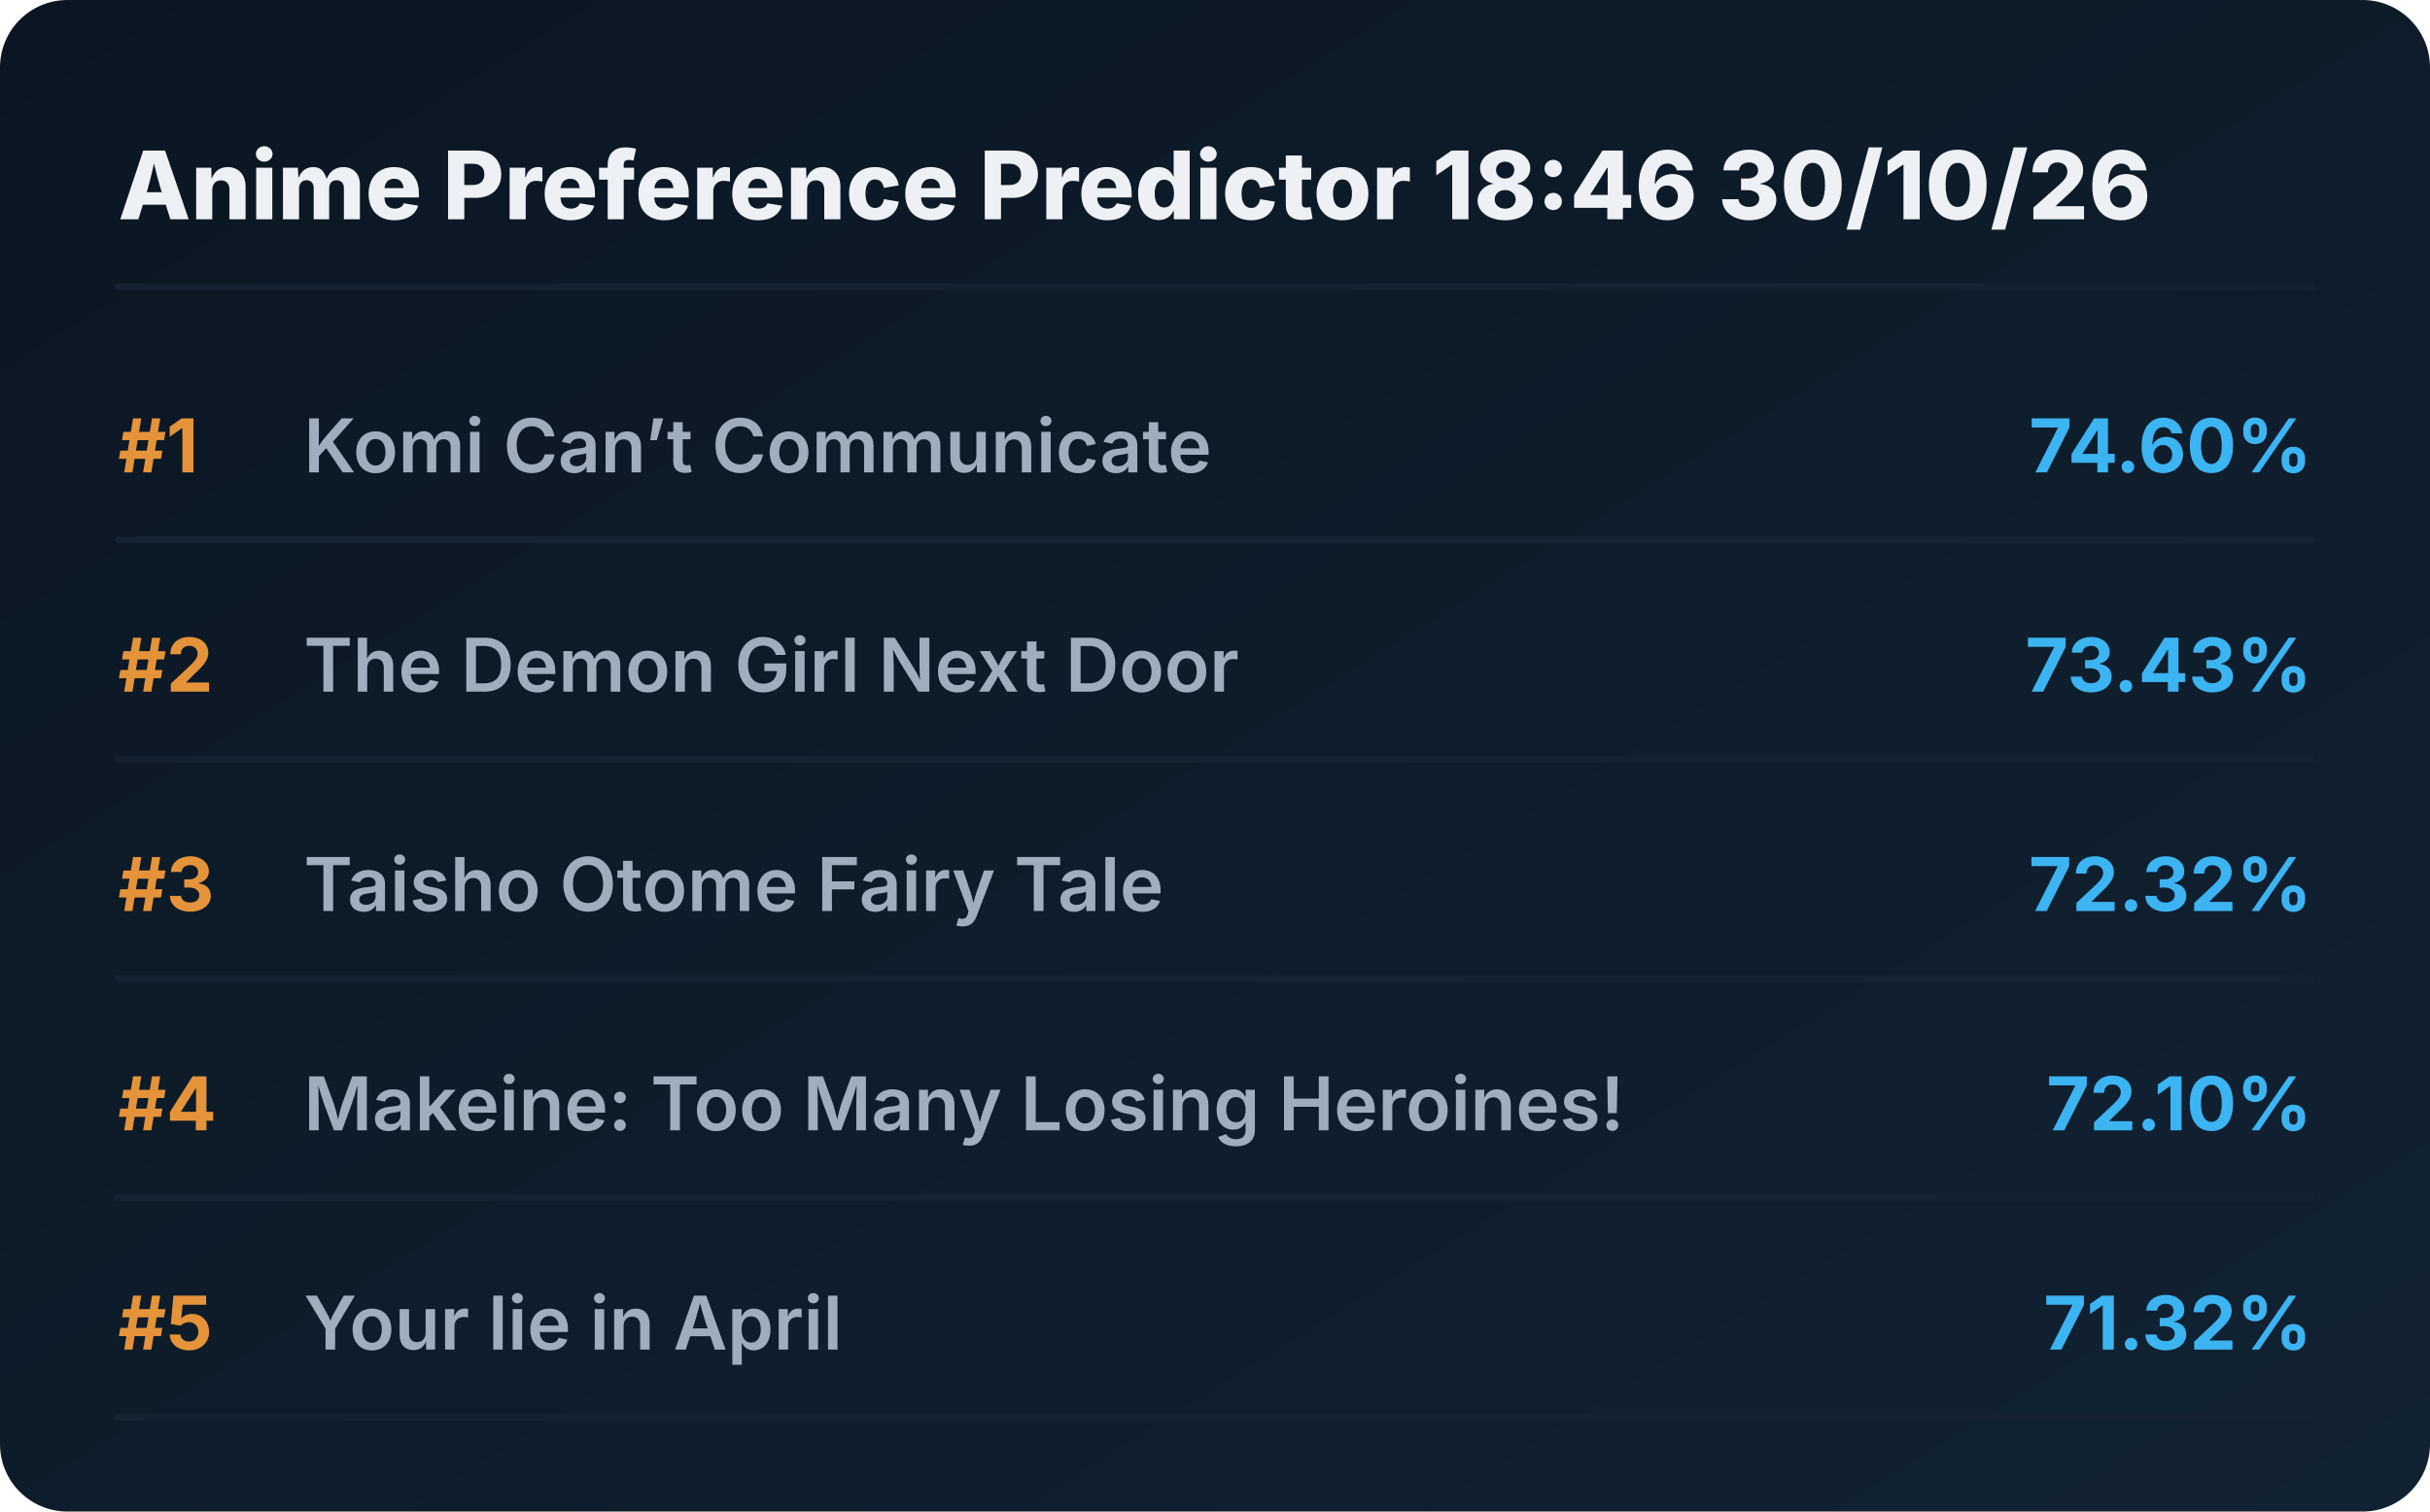
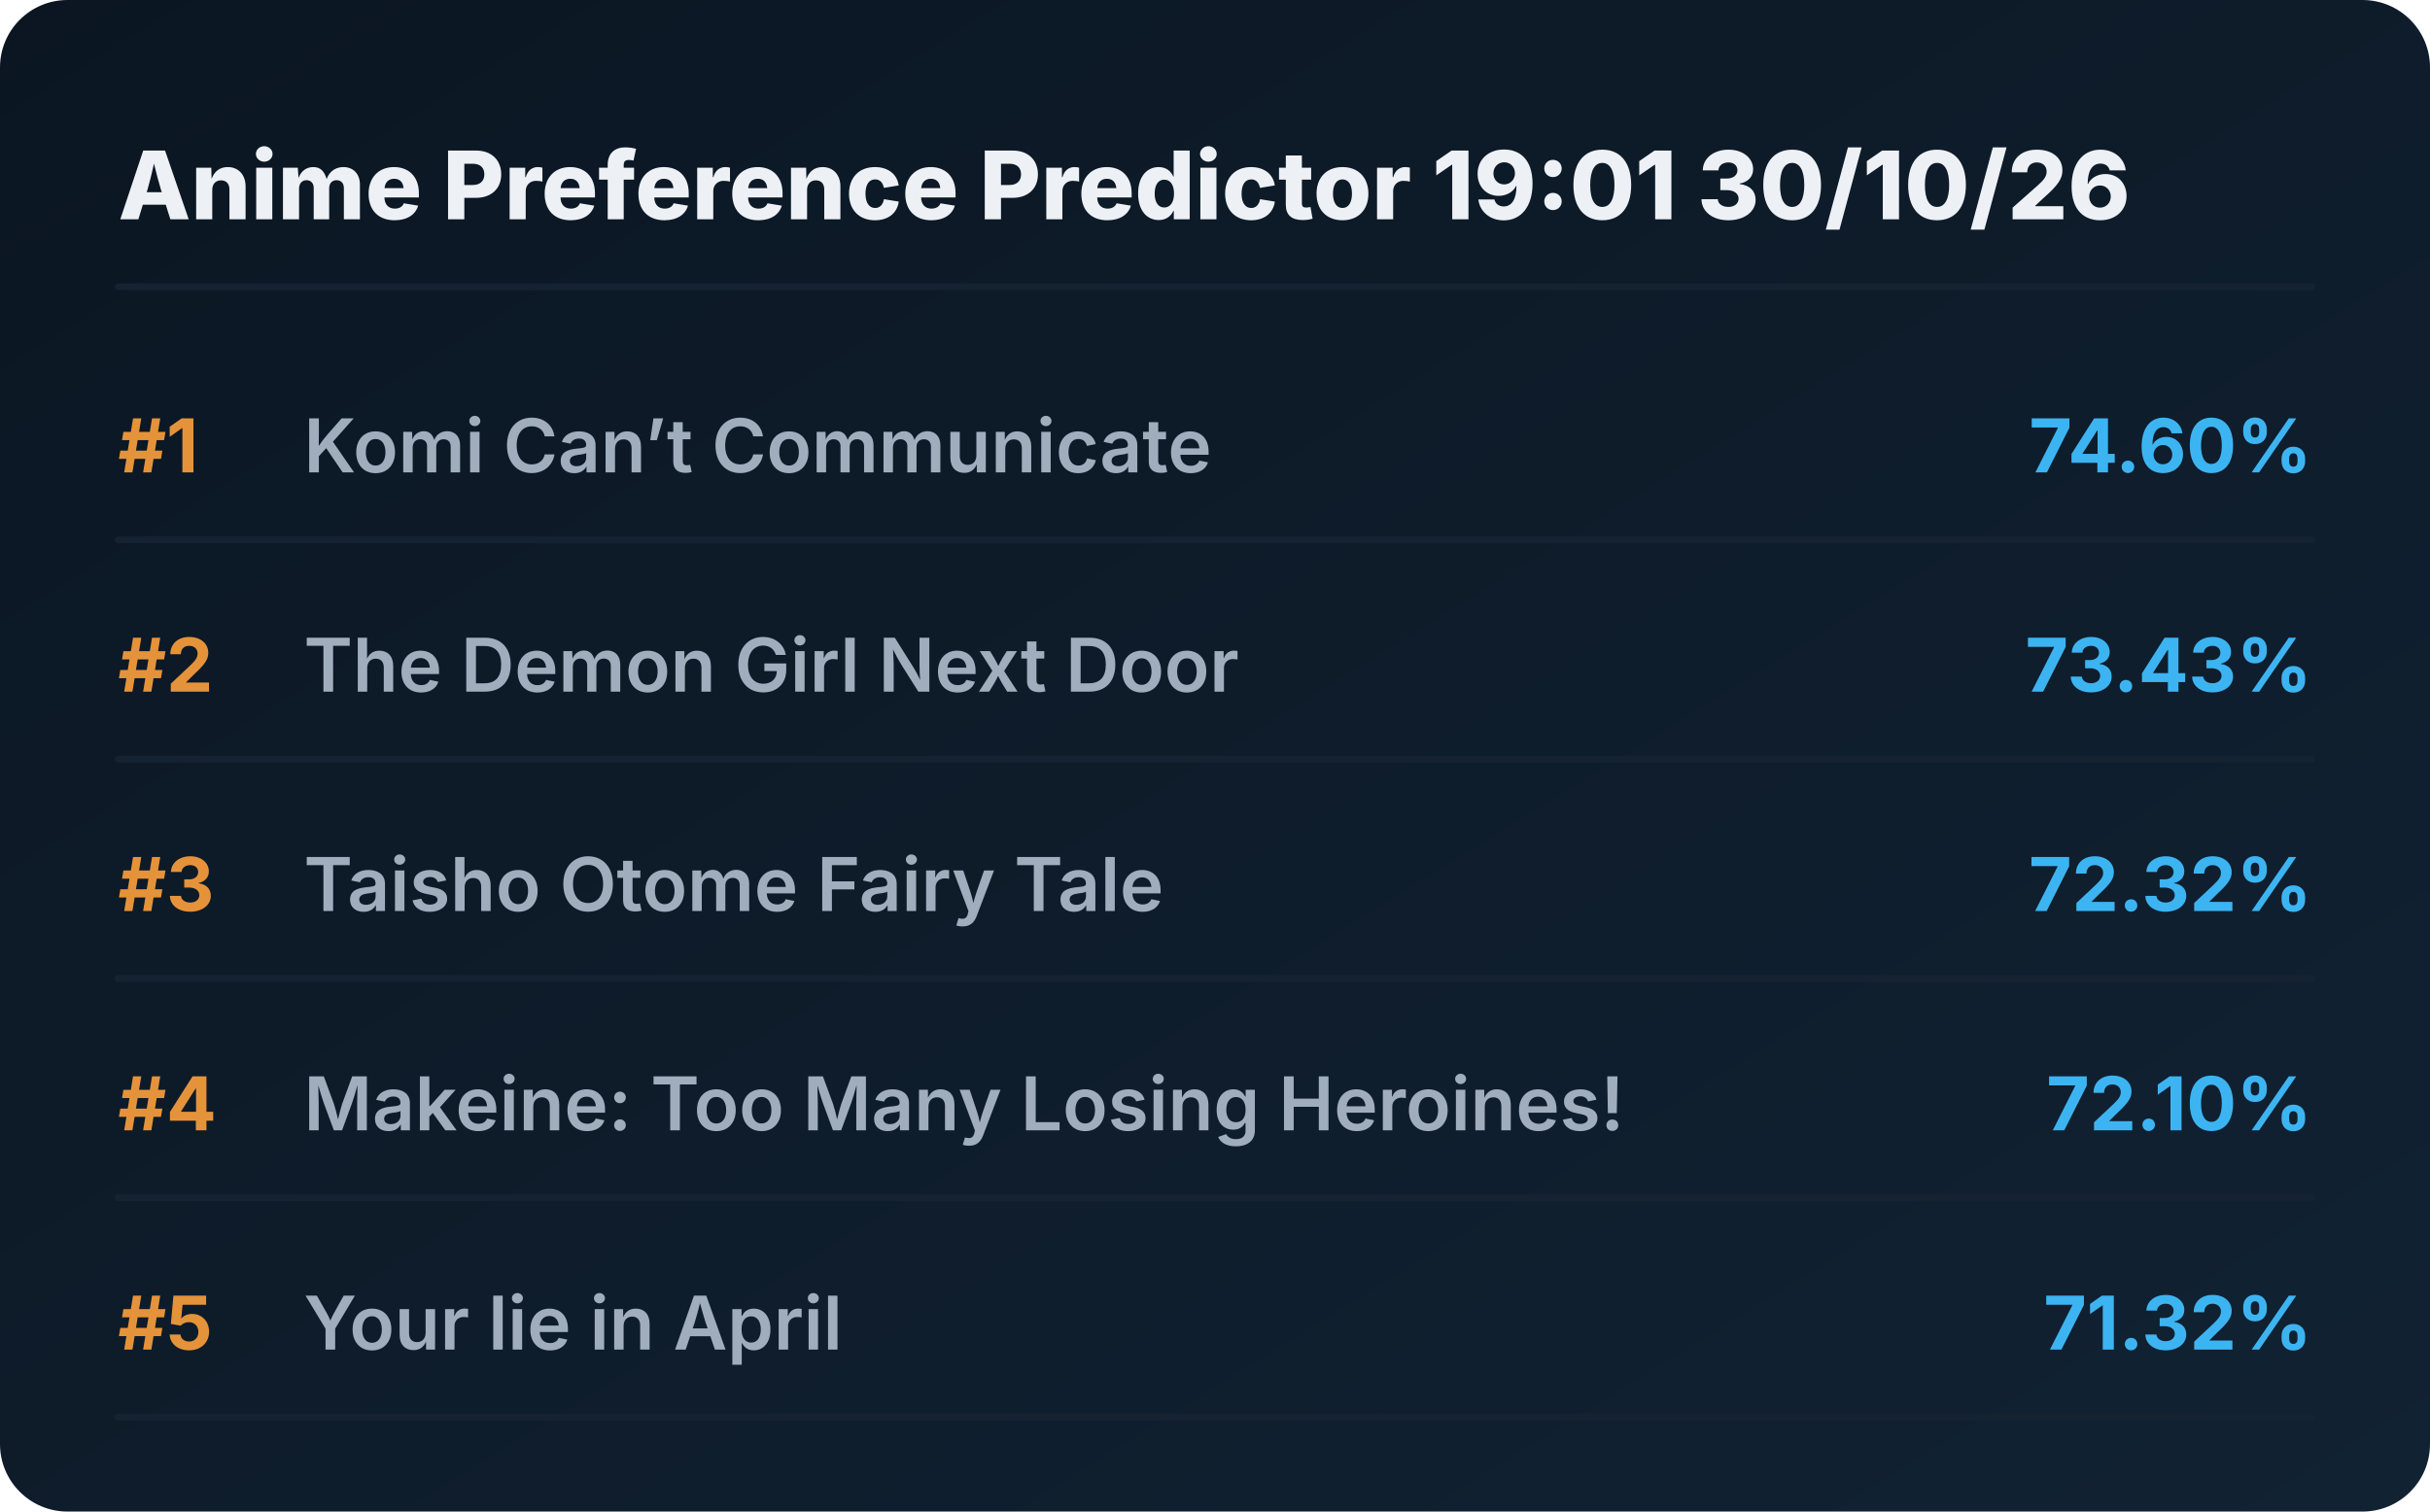
<svg xmlns="http://www.w3.org/2000/svg" viewBox="0 0 720 448" preserveAspectRatio="xMidYMid meet" style="width: 100%; height: auto; max-width: 720px;">
  <defs>
    <linearGradient id="boxGrad" x1="0%" y1="0%" x2="100%" y2="100%">
      <stop offset="0%" stop-color="#0b1622" />
      <stop offset="100%" stop-color="#112233" />
    </linearGradient>
    <clipPath id="titleClip">
      <rect x="90" y="0" width="510" height="100%" />
    </clipPath>
  </defs>
  <style>
    .bg { fill: url(#boxGrad); rx: 20px; }
    .header { font-family: 'Overpass', 'Inter', system-ui, sans-serif; font-weight: 800; font-size: 28px; fill: #edf1f5; }
    .rank { font-family: 'Overpass', 'Inter', system-ui, sans-serif; font-weight: 700; font-size: 22px; fill: #e5933a; }
    .title { font-family: 'Overpass', 'Inter', system-ui, sans-serif; font-weight: 600; font-size: 22px; fill: #9fadbd; }
    .score { font-family: 'Overpass', 'Inter', system-ui, sans-serif; font-weight: 700; font-size: 22px; fill: #3db4f2; }
    .line { stroke: #152232; stroke-width: 2; stroke-linecap: round; }
  </style>
  <rect class="bg" width="720" height="448" />
-   <text x="35" y="65" class="header">Anime Preference Predictor 18:46 30/10/26</text>
+   <text x="35" y="65" class="header">Anime Preference Predictor 19:01 30/10/26</text>
  <line x1="35" y1="85" x2="685" y2="85" class="line" />
  <g transform="translate(0, 0)">
    <text x="35" y="140" class="rank">#1</text>
    <text x="90" y="140" class="title">Komi Can’t Communicate</text>
    <text x="685" y="140" class="score" text-anchor="end">74.60%</text>
    <line x1="35" y1="160" x2="685" y2="160" class="line" />
  </g>
  <g transform="translate(0, 65)">
    <text x="35" y="140" class="rank">#2</text>
    <text x="90" y="140" class="title">The Demon Girl Next Door</text>
    <text x="685" y="140" class="score" text-anchor="end">73.43%</text>
    <line x1="35" y1="160" x2="685" y2="160" class="line" />
  </g>
  <g transform="translate(0, 130)">
    <text x="35" y="140" class="rank">#3</text>
    <text x="90" y="140" class="title">Taisho Otome Fairy Tale</text>
    <text x="685" y="140" class="score" text-anchor="end">72.32%</text>
    <line x1="35" y1="160" x2="685" y2="160" class="line" />
  </g>
  <g transform="translate(0, 195)">
    <text x="35" y="140" class="rank">#4</text>
    <text x="90" y="140" class="title">Makeine: Too Many Losing Heroines!</text>
    <text x="685" y="140" class="score" text-anchor="end">72.10%</text>
    <line x1="35" y1="160" x2="685" y2="160" class="line" />
  </g>
  <g transform="translate(0, 260)">
    <text x="35" y="140" class="rank">#5</text>
    <text x="90" y="140" class="title">Your lie in April</text>
    <text x="685" y="140" class="score" text-anchor="end">71.32%</text>
    <line x1="35" y1="160" x2="685" y2="160" class="line" />
  </g>
</svg>
